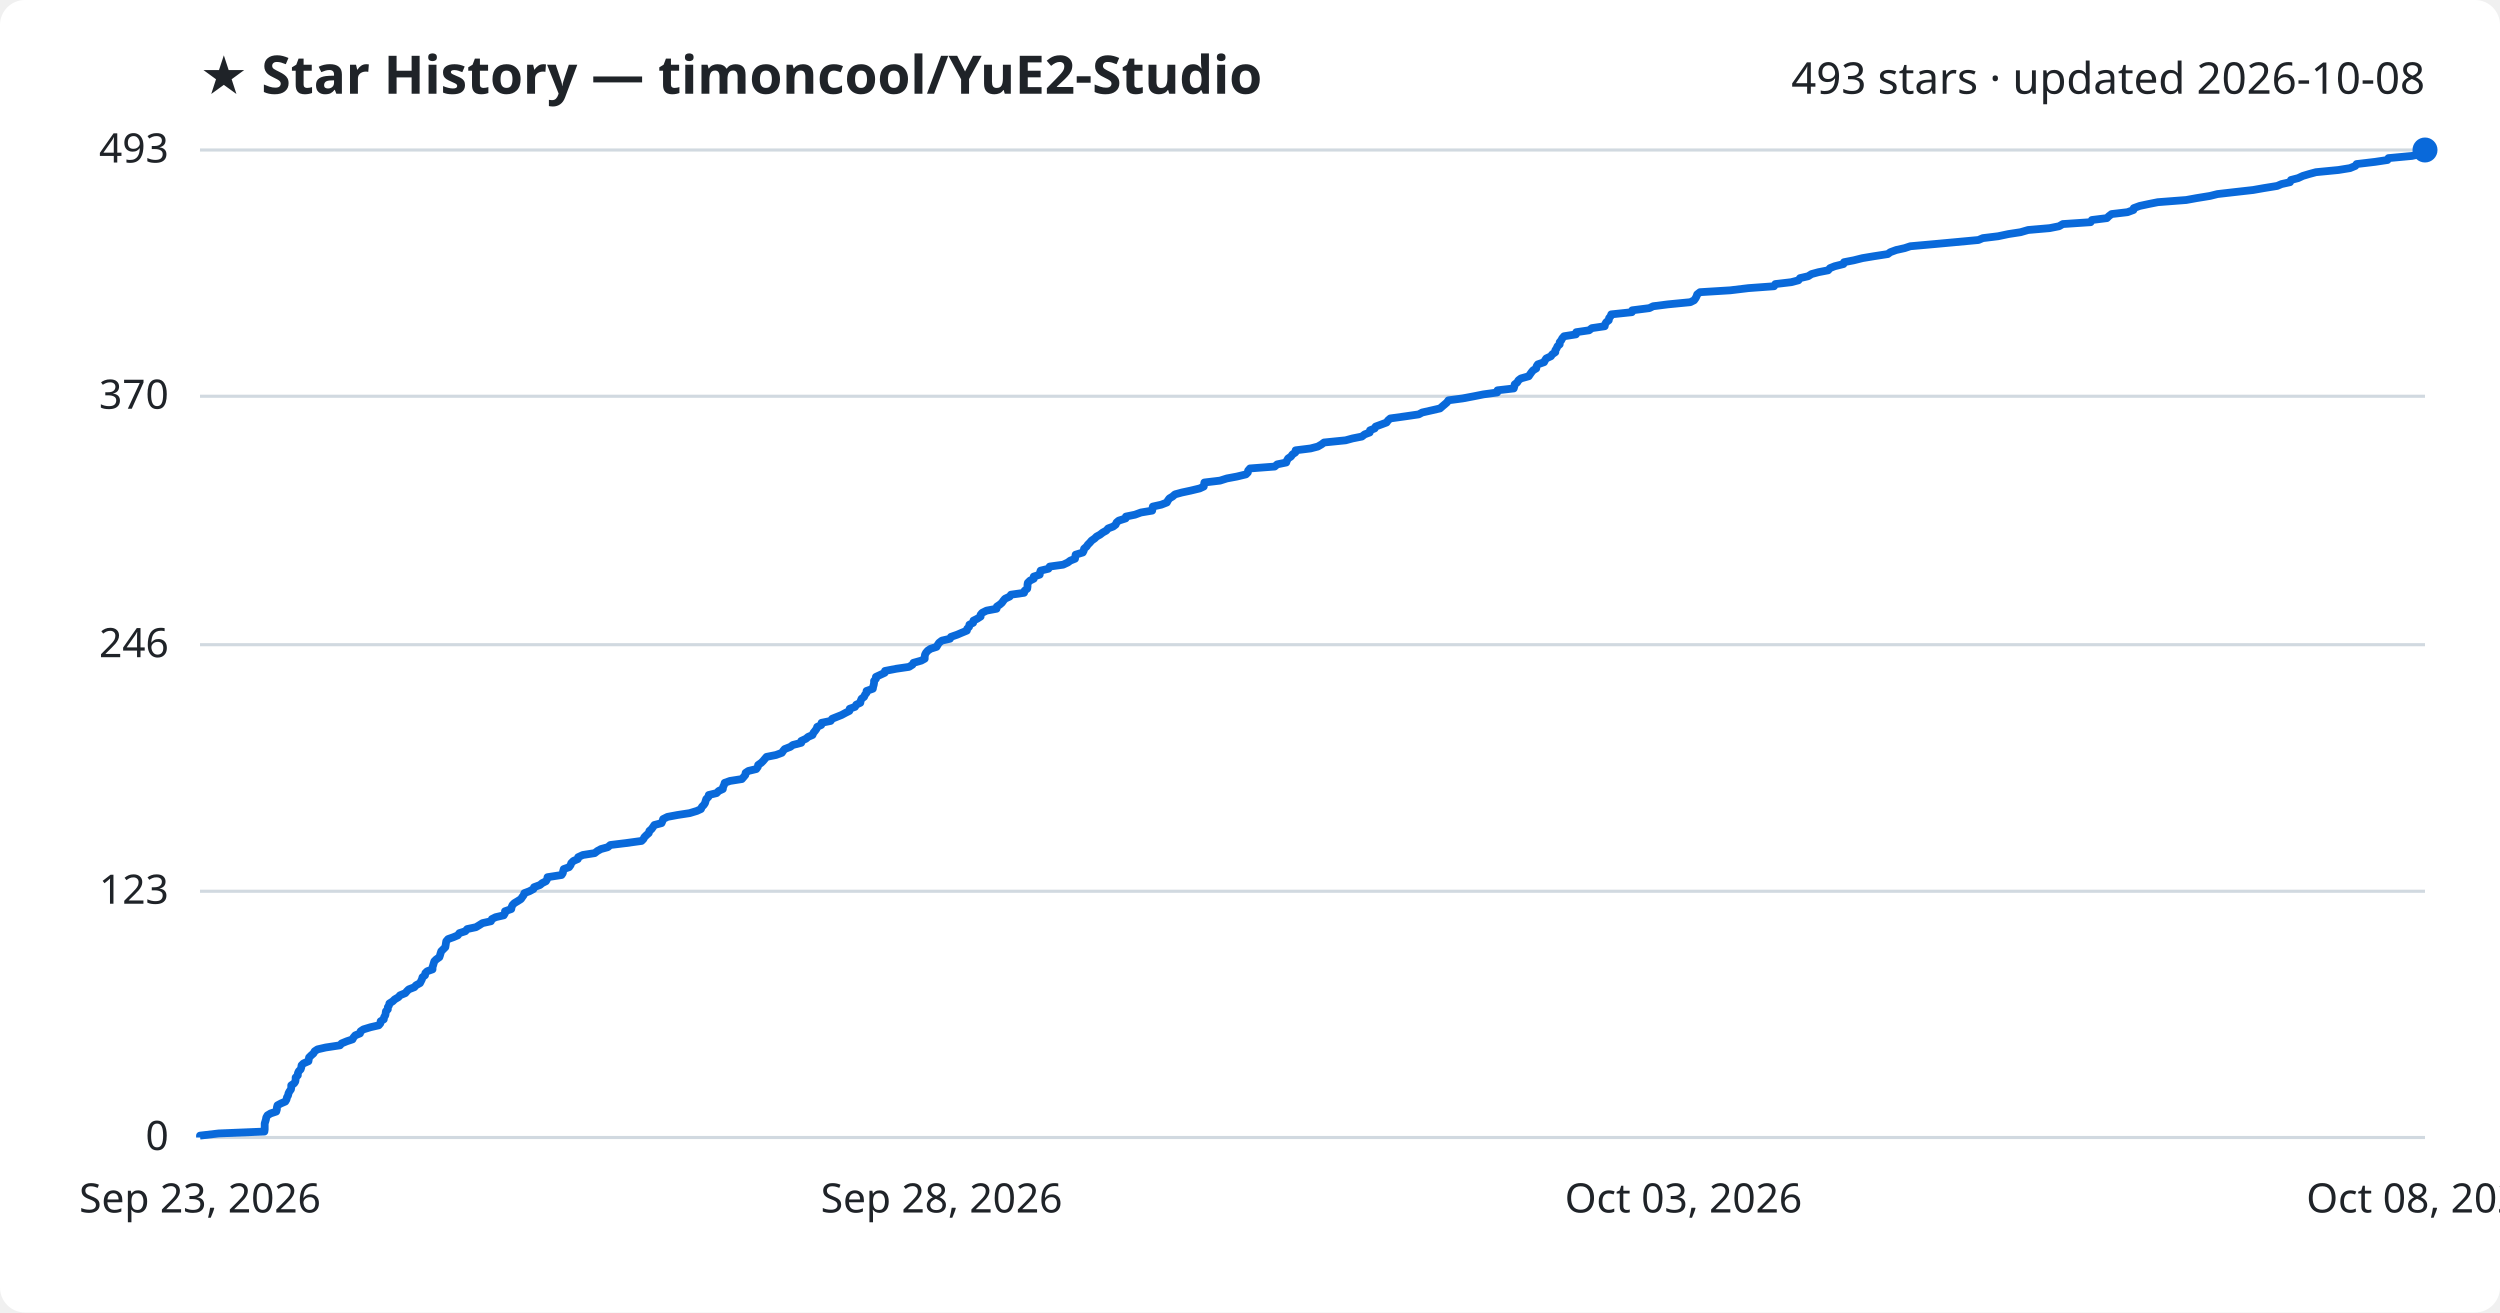
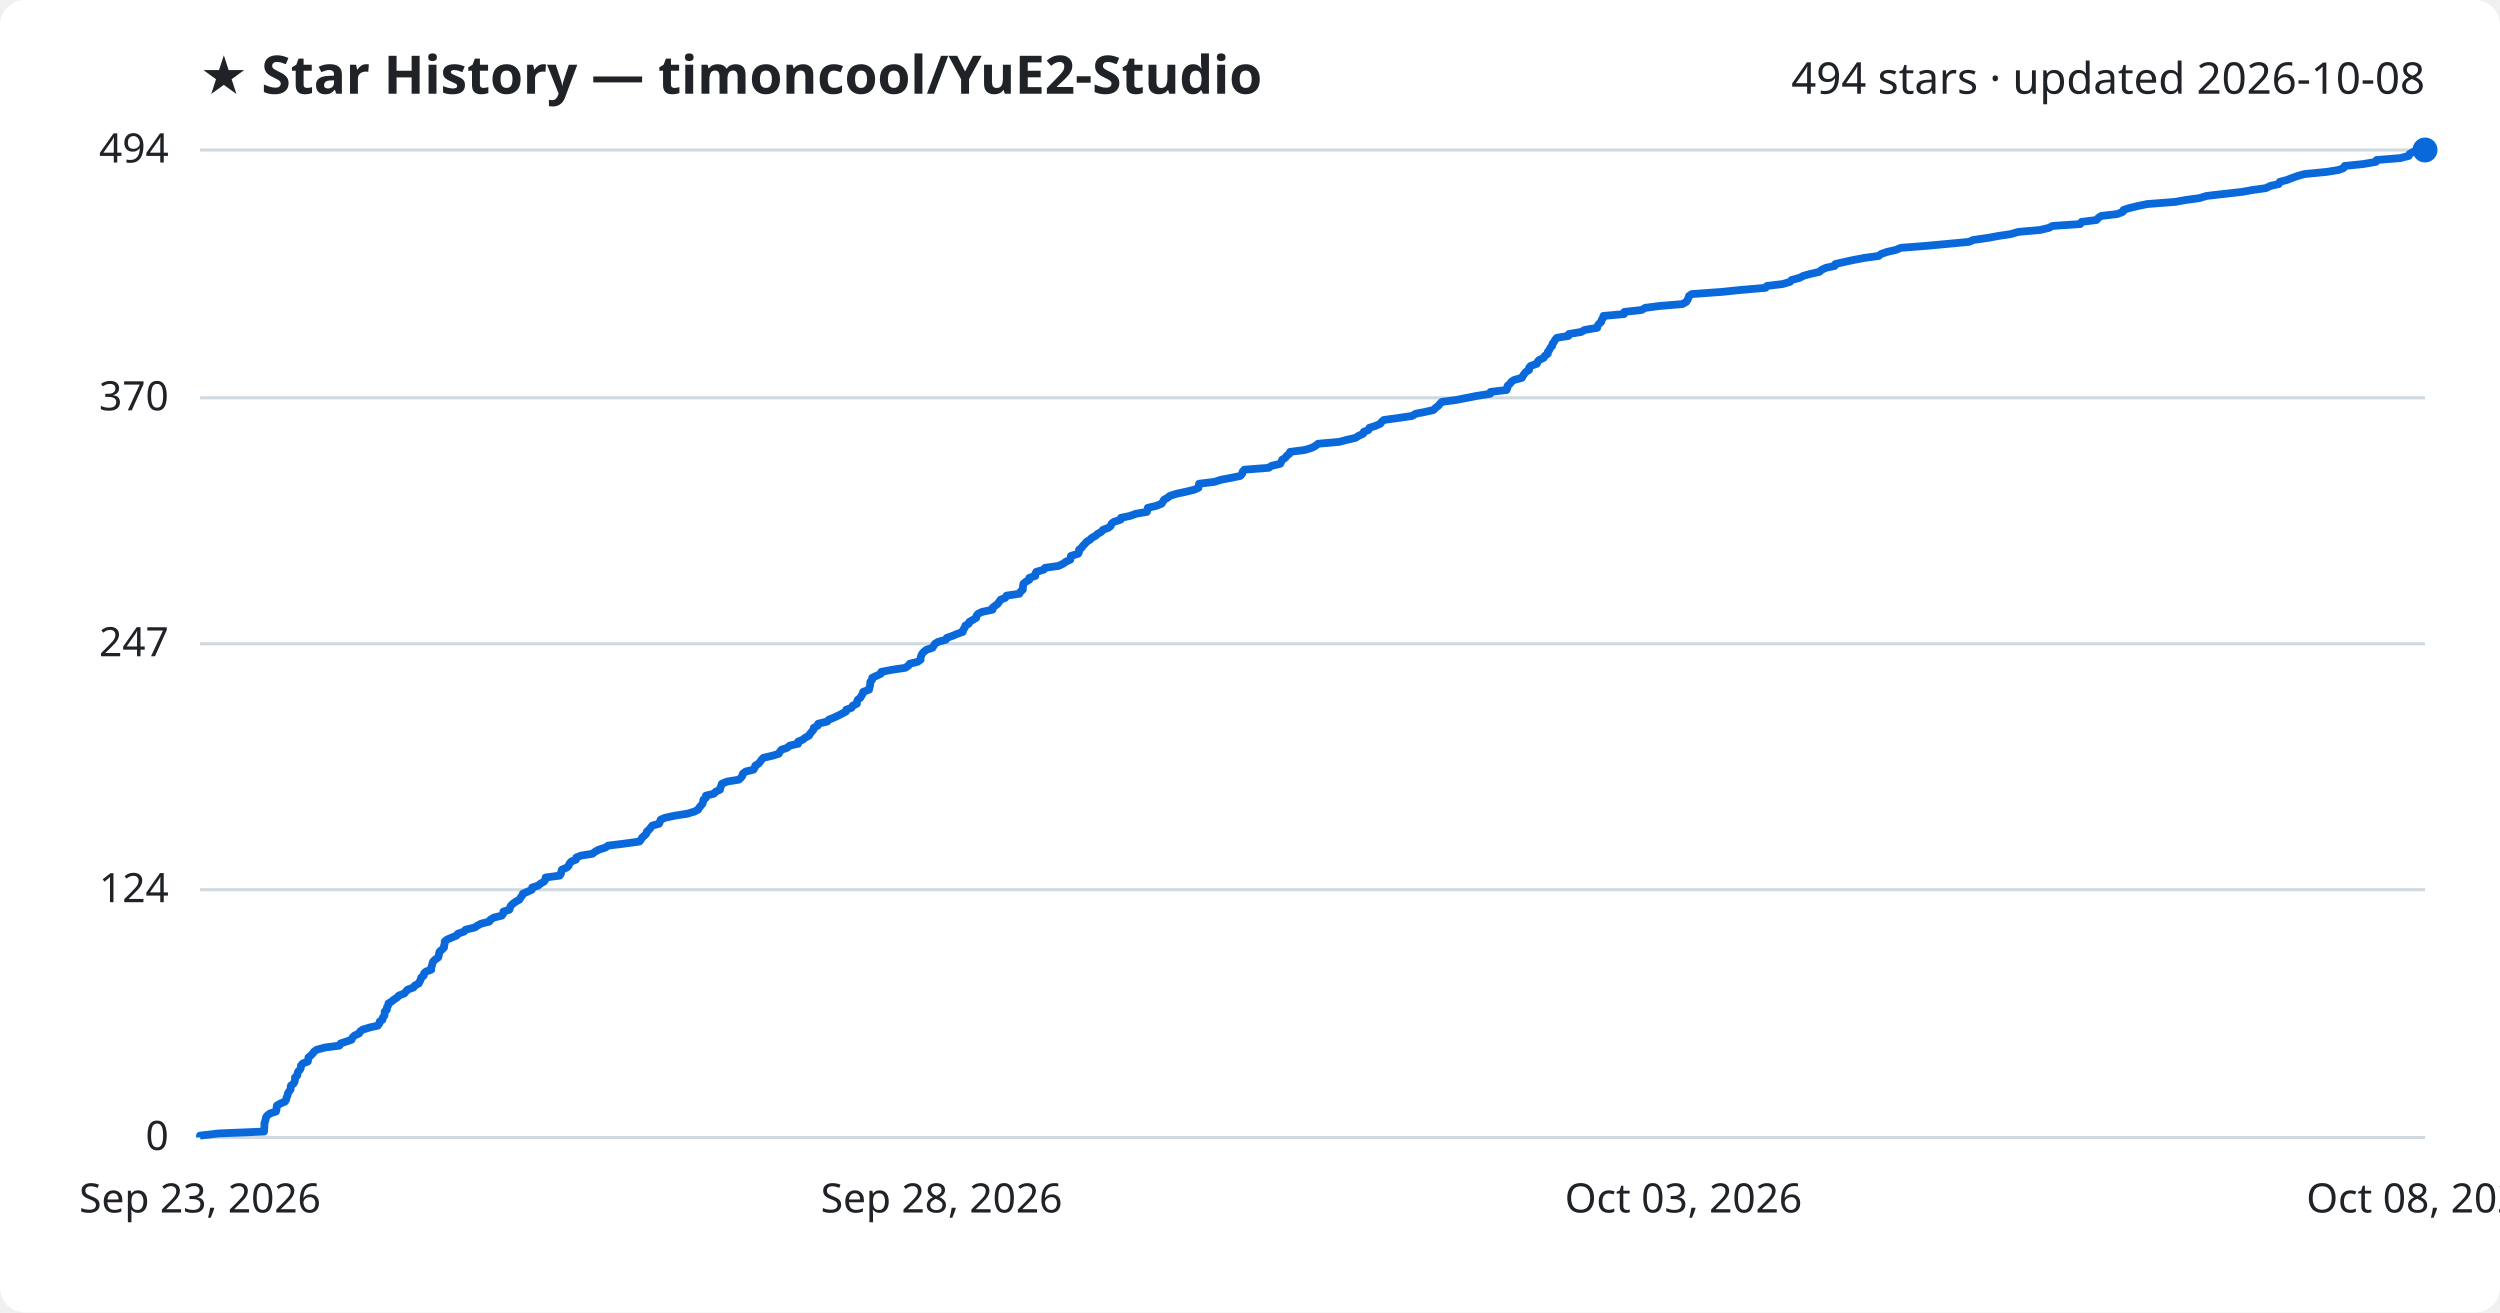
<svg xmlns="http://www.w3.org/2000/svg" viewBox="0 0 800 420" font-family="Segoe UI, sans-serif">
  <rect width="800" height="420" fill="#ffffff" rx="8" />
  <text x="64" y="30" fill="#1f2328" font-size="17" font-weight="700">★ Star History — timoncool/YuE2-Studio</text>
-   <text x="776" y="30" fill="#1f2328" font-size="14" text-anchor="end">493 stars · updated 2026-10-08</text>
+   <text x="776" y="30" fill="#1f2328" font-size="14" text-anchor="end">494 stars · updated 2026-10-08</text>
  <line x1="64" y1="364.0" x2="776" y2="364.0" stroke="#d1d9e0" stroke-width="1" />
  <text x="54" y="368.0" fill="#1f2328" font-size="13" text-anchor="end">0</text>
-   <line x1="64" y1="285.2" x2="776" y2="285.2" stroke="#d1d9e0" stroke-width="1" />
-   <text x="54" y="289.2" fill="#1f2328" font-size="13" text-anchor="end">123</text>
-   <line x1="64" y1="206.3" x2="776" y2="206.3" stroke="#d1d9e0" stroke-width="1" />
-   <text x="54" y="210.3" fill="#1f2328" font-size="13" text-anchor="end">246</text>
-   <line x1="64" y1="126.8" x2="776" y2="126.8" stroke="#d1d9e0" stroke-width="1" />
-   <text x="54" y="130.8" fill="#1f2328" font-size="13" text-anchor="end">370</text>
+   <line x1="64" y1="284.7" x2="776" y2="284.7" stroke="#d1d9e0" stroke-width="1" />
+   <text x="54" y="288.7" fill="#1f2328" font-size="13" text-anchor="end">124</text>
+   <line x1="64" y1="206.0" x2="776" y2="206.0" stroke="#d1d9e0" stroke-width="1" />
+   <text x="54" y="210.0" fill="#1f2328" font-size="13" text-anchor="end">247</text>
+   <line x1="64" y1="127.3" x2="776" y2="127.3" stroke="#d1d9e0" stroke-width="1" />
+   <text x="54" y="131.3" fill="#1f2328" font-size="13" text-anchor="end">370</text>
  <line x1="64" y1="48.0" x2="776" y2="48.0" stroke="#d1d9e0" stroke-width="1" />
-   <text x="54" y="52.0" fill="#1f2328" font-size="13" text-anchor="end">493</text>
-   <path d="M64.0,364.0 L64.0,363.4 L70.0,362.7 L84.6,362.1 L84.7,361.4 L84.7,360.8 L84.7,360.2 L84.7,359.5 L84.9,358.9 L85.1,358.2 L85.2,357.6 L85.6,356.9 L86.6,356.3 L88.4,355.7 L88.6,355.0 L88.6,354.4 L88.8,353.7 L89.9,353.1 L91.3,352.5 L91.7,351.8 L91.8,351.2 L92.2,350.5 L92.3,349.9 L92.6,349.3 L93.1,348.6 L93.2,348.0 L93.2,347.3 L94.1,346.7 L94.5,346.1 L94.6,345.4 L94.6,344.8 L95.3,344.1 L95.3,343.5 L95.6,342.8 L96.2,342.2 L96.4,341.6 L96.5,340.9 L97.1,340.3 L98.7,339.6 L98.8,339.0 L98.9,338.4 L99.6,337.7 L100.3,337.1 L100.7,336.4 L101.6,335.8 L104.2,335.2 L108.8,334.5 L109.3,333.9 L111.0,333.2 L112.8,332.6 L113.1,332.0 L113.7,331.3 L115.2,330.7 L115.4,330.0 L116.3,329.4 L118.6,328.7 L121.2,328.1 L121.7,327.5 L121.8,326.8 L122.8,326.2 L122.9,325.5 L123.3,324.9 L123.4,324.3 L123.5,323.6 L124.1,323.0 L124.1,322.3 L124.5,321.7 L124.6,321.1 L125.7,320.4 L126.3,319.8 L127.5,319.1 L128.0,318.5 L129.7,317.8 L130.2,317.2 L130.8,316.6 L132.6,315.9 L133.1,315.3 L134.4,314.6 L134.7,314.0 L135.0,313.4 L135.2,312.7 L136.0,312.1 L136.1,311.4 L136.7,310.8 L138.4,310.2 L138.4,309.5 L138.6,308.9 L138.8,308.2 L139.0,307.6 L139.6,307.0 L140.6,306.3 L140.8,305.7 L141.0,305.0 L141.2,304.4 L141.9,303.7 L142.5,303.1 L142.6,302.5 L142.7,301.8 L142.8,301.2 L143.4,300.5 L145.1,299.9 L146.5,299.3 L147.0,298.6 L148.9,298.0 L149.5,297.3 L152.3,296.7 L153.3,296.1 L154.4,295.4 L157.1,294.8 L157.4,294.1 L158.6,293.5 L161.2,292.9 L161.6,292.2 L161.6,291.6 L163.6,290.9 L163.7,290.3 L164.0,289.6 L164.6,289.0 L165.6,288.4 L166.7,287.7 L167.1,287.1 L167.6,286.4 L167.8,285.8 L169.4,285.2 L170.7,284.5 L170.9,283.9 L172.8,283.2 L173.5,282.6 L174.7,282.0 L175.1,281.3 L175.2,280.7 L179.7,280.0 L180.1,279.4 L180.2,278.8 L180.4,278.1 L182.1,277.5 L182.6,276.8 L182.8,276.2 L183.5,275.5 L184.9,274.9 L185.0,274.3 L186.5,273.6 L190.3,273.0 L191.2,272.3 L192.3,271.7 L194.5,271.1 L195.3,270.4 L200.2,269.8 L205.3,269.1 L205.9,268.5 L206.2,267.9 L206.9,267.2 L207.6,266.6 L207.8,265.9 L208.5,265.3 L209.0,264.6 L209.4,264.0 L211.7,263.4 L212.0,262.7 L212.2,262.1 L213.6,261.4 L216.8,260.8 L220.7,260.2 L223.0,259.5 L224.3,258.9 L224.6,258.2 L225.2,257.6 L225.6,257.0 L225.8,256.3 L226.0,255.7 L226.7,255.0 L226.8,254.4 L229.3,253.8 L230.0,253.1 L231.3,252.5 L231.4,251.8 L231.7,251.2 L231.9,250.5 L233.6,249.9 L237.4,249.3 L238.0,248.6 L238.5,248.0 L238.6,247.3 L239.5,246.7 L242.0,246.1 L242.5,245.4 L242.6,244.8 L243.6,244.1 L244.2,243.5 L244.7,242.9 L245.3,242.2 L248.3,241.6 L250.2,240.9 L250.6,240.3 L251.1,239.7 L252.9,239.0 L253.7,238.4 L256.4,237.7 L256.4,237.1 L257.9,236.4 L258.6,235.8 L260.0,235.2 L260.3,234.5 L260.8,233.9 L261.3,233.2 L261.5,232.6 L262.8,232.0 L262.9,231.3 L265.8,230.7 L266.3,230.0 L267.8,229.4 L269.3,228.8 L270.6,228.1 L271.8,227.5 L271.9,226.8 L273.6,226.2 L274.0,225.5 L275.3,224.9 L275.4,224.3 L275.7,223.6 L276.5,223.0 L276.8,222.3 L277.3,221.7 L277.3,221.1 L279.3,220.4 L279.4,219.8 L279.6,219.1 L279.7,218.5 L279.7,217.9 L280.3,217.2 L280.3,216.6 L281.8,215.9 L283.1,215.3 L283.2,214.7 L286.8,214.0 L290.9,213.4 L292.0,212.7 L292.3,212.1 L294.8,211.4 L295.9,210.8 L295.9,210.2 L296.0,209.5 L296.3,208.9 L296.9,208.2 L297.8,207.6 L299.7,207.0 L300.1,206.3 L300.5,205.7 L301.4,205.0 L304.0,204.4 L304.3,203.8 L306.3,203.1 L307.7,202.5 L309.4,201.8 L309.5,201.2 L310.1,200.6 L310.2,199.9 L311.4,199.3 L311.5,198.6 L312.7,198.0 L313.8,197.3 L313.8,196.7 L314.3,196.1 L315.7,195.4 L318.9,194.8 L319.0,194.1 L319.9,193.5 L320.6,192.9 L321.1,192.2 L321.6,191.6 L323.1,190.9 L323.5,190.3 L327.7,189.7 L327.9,189.0 L328.7,188.4 L328.8,187.7 L328.8,187.1 L328.9,186.5 L329.6,185.8 L330.8,185.2 L330.8,184.5 L332.7,183.9 L332.8,183.2 L333.0,182.6 L335.5,182.0 L335.9,181.3 L340.2,180.7 L341.7,180.0 L342.5,179.4 L344.0,178.8 L344.1,178.1 L344.2,177.5 L346.5,176.8 L346.8,176.2 L346.9,175.6 L347.7,174.9 L348.1,174.3 L348.8,173.6 L349.3,173.0 L350.3,172.3 L350.9,171.7 L352.0,171.1 L352.9,170.4 L354.0,169.8 L354.6,169.1 L356.2,168.5 L357.0,167.9 L357.3,167.2 L358.0,166.6 L360.2,165.9 L360.3,165.3 L363.2,164.7 L365.1,164.0 L368.7,163.4 L368.8,162.7 L368.9,162.1 L371.6,161.5 L373.4,160.8 L373.7,160.2 L374.2,159.5 L375.2,158.9 L376.0,158.2 L378.2,157.6 L381.0,157.0 L383.9,156.3 L385.2,155.7 L385.3,155.0 L385.4,154.4 L390.4,153.8 L392.6,153.1 L395.8,152.5 L398.7,151.8 L399.3,151.2 L399.4,150.6 L400.0,149.9 L407.9,149.3 L408.7,148.6 L411.6,148.0 L411.8,147.4 L412.2,146.7 L413.1,146.1 L413.6,145.4 L414.5,144.8 L414.6,144.1 L419.4,143.5 L421.7,142.9 L422.9,142.2 L423.7,141.6 L430.6,140.9 L432.8,140.3 L435.8,139.7 L436.7,139.0 L438.3,138.4 L438.4,137.7 L439.9,137.1 L440.2,136.5 L442.1,135.8 L443.7,135.2 L444.2,134.5 L444.9,133.9 L449.9,133.2 L454.0,132.6 L455.1,132.0 L458.2,131.3 L460.8,130.7 L461.6,130.0 L462.3,129.4 L463.0,128.8 L463.5,128.1 L468.0,127.5 L471.7,126.8 L474.7,126.2 L479.1,125.6 L479.2,124.9 L484.4,124.3 L484.6,123.6 L484.7,123.0 L485.5,122.4 L485.9,121.7 L486.7,121.1 L489.2,120.4 L489.6,119.8 L490.1,119.1 L490.6,118.5 L491.6,117.9 L491.7,117.2 L492.1,116.6 L494.1,115.9 L494.4,115.3 L494.8,114.7 L496.3,114.0 L496.7,113.4 L497.7,112.7 L497.7,112.1 L498.1,111.5 L498.4,110.8 L499.1,110.2 L499.1,109.5 L499.6,108.9 L499.9,108.3 L500.5,107.6 L504.3,107.0 L504.4,106.3 L508.5,105.7 L509.4,105.0 L513.5,104.4 L513.6,103.8 L514.0,103.1 L514.8,102.5 L514.9,101.8 L515.4,101.2 L515.6,100.6 L522.2,99.9 L522.3,99.3 L527.8,98.6 L529.0,98.0 L533.7,97.4 L540.9,96.7 L542.1,96.1 L542.6,95.4 L542.9,94.8 L543.1,94.2 L544.0,93.5 L553.7,92.9 L559.5,92.2 L567.7,91.6 L568.1,90.9 L573.2,90.3 L575.5,89.7 L576.0,89.0 L578.6,88.4 L579.7,87.7 L581.9,87.1 L585.0,86.5 L585.6,85.8 L587.1,85.2 L589.9,84.5 L590.1,83.9 L593.2,83.3 L596.0,82.6 L599.6,82.0 L604.1,81.3 L604.9,80.7 L606.8,80.0 L609.5,79.4 L611.3,78.8 L619.1,78.1 L625.6,77.5 L633.1,76.8 L634.5,76.2 L639.4,75.6 L642.7,74.9 L646.6,74.3 L649.0,73.6 L655.9,73.0 L658.9,72.4 L660.1,71.7 L669.0,71.1 L669.4,70.4 L674.2,69.8 L674.8,69.2 L675.7,68.5 L680.8,67.9 L682.7,67.2 L682.8,66.6 L684.7,65.9 L687.5,65.3 L690.5,64.7 L699.6,64.0 L702.9,63.4 L707.2,62.7 L709.6,62.1 L714.8,61.5 L721.0,60.8 L724.4,60.2 L728.7,59.5 L730.1,58.9 L732.8,58.3 L733.1,57.6 L735.4,57.0 L736.9,56.3 L738.9,55.7 L741.1,55.1 L748.3,54.4 L752.0,53.8 L753.7,53.1 L754.1,52.5 L760.0,51.8 L764.0,51.2 L764.3,50.6 L771.8,49.9 L774.6,49.3 L774.8,48.6 L776.0,48.0 L776.0,48.0" fill="none" stroke="#0969da" stroke-width="2.5" stroke-linejoin="round" />
+   <text x="54" y="52.0" fill="#1f2328" font-size="13" text-anchor="end">494</text>
+   <path d="M64.0,364.0 L64.0,363.4 L69.9,362.7 L84.5,362.1 L84.5,361.4 L84.6,360.8 L84.6,360.2 L84.6,359.5 L84.8,358.9 L85.0,358.2 L85.1,357.6 L85.5,357.0 L86.4,356.3 L88.3,355.7 L88.5,355.0 L88.5,354.4 L88.6,353.8 L89.8,353.1 L91.2,352.5 L91.6,351.8 L91.7,351.2 L92.0,350.6 L92.1,349.9 L92.5,349.3 L93.0,348.6 L93.0,348.0 L93.1,347.4 L94.0,346.7 L94.3,346.1 L94.4,345.4 L94.4,344.8 L95.1,344.2 L95.2,343.5 L95.4,342.9 L96.0,342.3 L96.3,341.6 L96.3,341.0 L96.9,340.3 L98.5,339.7 L98.6,339.1 L98.7,338.4 L99.4,337.8 L100.1,337.1 L100.5,336.5 L101.4,335.9 L104.0,335.2 L108.6,334.6 L109.0,333.9 L110.8,333.3 L112.5,332.7 L112.8,332.0 L113.4,331.4 L114.9,330.7 L115.2,330.1 L116.0,329.5 L118.3,328.8 L120.9,328.2 L121.4,327.5 L121.5,326.9 L122.4,326.3 L122.5,325.6 L123.0,325.0 L123.1,324.3 L123.1,323.7 L123.8,323.1 L123.8,322.4 L124.2,321.8 L124.3,321.1 L125.3,320.5 L126.0,319.9 L127.1,319.2 L127.6,318.6 L129.4,317.9 L129.9,317.3 L130.4,316.7 L132.3,316.0 L132.7,315.4 L134.0,314.7 L134.3,314.1 L134.6,313.5 L134.8,312.8 L135.6,312.2 L135.7,311.5 L136.3,310.9 L138.0,310.3 L138.0,309.6 L138.2,309.0 L138.4,308.3 L138.6,307.7 L139.2,307.1 L140.2,306.4 L140.4,305.8 L140.5,305.1 L140.7,304.5 L141.4,303.9 L142.1,303.2 L142.1,302.6 L142.3,302.0 L142.3,301.3 L143.0,300.7 L144.6,300.0 L146.1,299.4 L146.5,298.8 L148.5,298.1 L149.0,297.5 L151.9,296.8 L152.8,296.2 L153.9,295.6 L156.6,294.9 L156.9,294.3 L158.1,293.6 L160.6,293.0 L161.0,292.4 L161.1,291.7 L163.0,291.1 L163.2,290.4 L163.5,289.8 L164.1,289.2 L165.1,288.5 L166.2,287.9 L166.6,287.2 L167.1,286.6 L167.3,286.0 L168.9,285.3 L170.2,284.7 L170.3,284.0 L172.2,283.4 L172.9,282.8 L174.1,282.1 L174.5,281.5 L174.6,280.8 L179.1,280.2 L179.5,279.6 L179.6,278.9 L179.8,278.3 L181.4,277.6 L182.0,277.0 L182.2,276.4 L182.8,275.7 L184.3,275.1 L184.4,274.4 L185.9,273.8 L189.6,273.2 L190.5,272.5 L191.6,271.9 L193.8,271.2 L194.6,270.6 L199.5,270.0 L204.6,269.3 L205.1,268.7 L205.5,268.0 L206.2,267.4 L206.8,266.8 L207.0,266.1 L207.7,265.5 L208.2,264.9 L208.7,264.2 L210.9,263.6 L211.2,262.9 L211.4,262.3 L212.8,261.7 L216.0,261.0 L219.9,260.4 L222.2,259.7 L223.4,259.1 L223.7,258.5 L224.3,257.8 L224.8,257.2 L225.0,256.5 L225.1,255.9 L225.9,255.3 L225.9,254.6 L228.4,254.0 L229.1,253.3 L230.4,252.7 L230.5,252.1 L230.8,251.4 L231.0,250.8 L232.7,250.1 L236.4,249.5 L237.1,248.9 L237.6,248.2 L237.7,247.6 L238.6,246.9 L241.1,246.3 L241.5,245.7 L241.7,245.0 L242.7,244.4 L243.3,243.7 L243.7,243.1 L244.3,242.5 L247.3,241.8 L249.2,241.2 L249.6,240.5 L250.1,239.9 L251.9,239.3 L252.7,238.6 L255.4,238.0 L255.4,237.3 L256.9,236.7 L257.6,236.1 L258.9,235.4 L259.2,234.8 L259.8,234.1 L260.3,233.5 L260.4,232.9 L261.7,232.2 L261.8,231.6 L264.7,230.9 L265.2,230.3 L266.7,229.7 L268.2,229.0 L269.4,228.4 L270.7,227.7 L270.8,227.1 L272.5,226.5 L272.9,225.8 L274.2,225.2 L274.2,224.6 L274.5,223.9 L275.3,223.3 L275.7,222.6 L276.1,222.0 L276.2,221.4 L278.1,220.7 L278.2,220.1 L278.4,219.4 L278.5,218.8 L278.5,218.2 L279.1,217.5 L279.1,216.9 L280.6,216.2 L281.9,215.6 L282.0,215.0 L285.6,214.3 L289.7,213.7 L290.7,213.0 L291.1,212.4 L293.6,211.8 L294.6,211.1 L294.6,210.5 L294.8,209.8 L295.1,209.2 L295.6,208.6 L296.5,207.9 L298.4,207.3 L298.8,206.6 L299.2,206.0 L300.2,205.4 L302.7,204.7 L303.0,204.1 L305.0,203.4 L306.4,202.8 L308.1,202.2 L308.2,201.5 L308.7,200.9 L308.9,200.2 L310.0,199.6 L310.2,199.0 L311.4,198.3 L312.4,197.7 L312.5,197.0 L313.0,196.4 L314.3,195.8 L317.6,195.1 L317.6,194.5 L318.5,193.8 L319.3,193.2 L319.7,192.6 L320.2,191.9 L321.7,191.3 L322.1,190.6 L326.2,190.0 L326.5,189.4 L327.3,188.7 L327.3,188.1 L327.4,187.4 L327.5,186.8 L328.2,186.2 L329.4,185.5 L329.4,184.9 L331.3,184.3 L331.3,183.6 L331.6,183.0 L334.0,182.3 L334.4,181.7 L338.7,181.1 L340.2,180.4 L341.0,179.8 L342.5,179.1 L342.6,178.5 L342.7,177.9 L345.0,177.2 L345.3,176.6 L345.3,175.9 L346.1,175.3 L346.5,174.7 L347.2,174.0 L347.7,173.4 L348.8,172.7 L349.4,172.1 L350.5,171.5 L351.3,170.8 L352.4,170.2 L353.0,169.5 L354.7,168.9 L355.4,168.3 L355.7,167.6 L356.4,167.0 L358.6,166.3 L358.7,165.7 L361.6,165.1 L363.5,164.4 L367.0,163.8 L367.2,163.1 L367.3,162.5 L369.9,161.9 L371.7,161.2 L372.1,160.6 L372.5,159.9 L373.6,159.3 L374.3,158.7 L376.5,158.0 L379.3,157.4 L382.2,156.7 L383.5,156.1 L383.6,155.5 L383.7,154.8 L388.6,154.2 L390.8,153.5 L394.0,152.9 L396.9,152.3 L397.5,151.6 L397.6,151.0 L398.2,150.3 L406.0,149.7 L406.8,149.1 L409.7,148.4 L410.0,147.8 L410.3,147.1 L411.3,146.5 L411.7,145.9 L412.6,145.2 L412.8,144.6 L417.5,144.0 L419.8,143.3 L420.9,142.7 L421.8,142.0 L428.6,141.4 L430.8,140.8 L433.8,140.1 L434.7,139.5 L436.2,138.8 L436.4,138.2 L437.9,137.6 L438.2,136.9 L440.1,136.3 L441.7,135.6 L442.1,135.0 L442.8,134.4 L447.8,133.7 L451.9,133.1 L453.0,132.4 L456.1,131.8 L458.7,131.2 L459.4,130.5 L460.2,129.9 L460.8,129.2 L461.4,128.6 L465.9,128.0 L469.5,127.3 L472.5,126.7 L476.9,126.0 L477.0,125.4 L482.1,124.8 L482.4,124.1 L482.4,123.5 L483.2,122.8 L483.6,122.2 L484.5,121.6 L487.0,120.9 L487.3,120.3 L487.8,119.6 L488.3,119.0 L489.3,118.4 L489.3,117.7 L489.8,117.1 L491.8,116.4 L492.0,115.8 L492.5,115.2 L494.0,114.5 L494.3,113.9 L495.3,113.2 L495.3,112.6 L495.8,112.0 L496.1,111.3 L496.7,110.7 L496.8,110.0 L497.3,109.4 L497.6,108.8 L498.2,108.1 L501.9,107.5 L502.0,106.9 L506.1,106.2 L507.0,105.6 L511.1,104.9 L511.2,104.3 L511.6,103.7 L512.4,103.0 L512.5,102.4 L513.0,101.7 L513.1,101.1 L519.7,100.5 L519.8,99.8 L525.3,99.2 L526.5,98.5 L531.2,97.9 L538.4,97.3 L539.6,96.6 L540.0,96.0 L540.3,95.3 L540.5,94.7 L541.4,94.1 L551.1,93.4 L556.9,92.8 L565.0,92.1 L565.4,91.5 L570.4,90.9 L572.8,90.2 L573.3,89.6 L575.9,88.9 L577.0,88.3 L579.1,87.7 L582.2,87.0 L582.8,86.4 L584.3,85.7 L587.1,85.1 L587.3,84.5 L590.3,83.8 L593.1,83.2 L596.8,82.5 L601.2,81.9 L601.9,81.3 L603.9,80.6 L606.6,80.0 L608.3,79.3 L616.1,78.7 L622.6,78.1 L630.1,77.4 L631.4,76.8 L636.3,76.1 L639.5,75.5 L643.5,74.9 L645.9,74.2 L652.8,73.6 L655.7,72.9 L656.8,72.3 L665.7,71.7 L666.1,71.0 L670.9,70.4 L671.5,69.7 L672.4,69.1 L677.5,68.5 L679.3,67.8 L679.5,67.2 L681.3,66.6 L684.2,65.9 L687.1,65.3 L696.1,64.6 L699.4,64.0 L703.8,63.4 L706.1,62.7 L711.3,62.1 L717.5,61.4 L720.8,60.8 L725.1,60.2 L726.5,59.5 L729.2,58.9 L729.5,58.2 L731.8,57.6 L733.3,57.0 L735.3,56.3 L737.4,55.7 L744.6,55.0 L748.3,54.4 L749.9,53.8 L750.3,53.1 L756.2,52.5 L760.3,51.8 L760.5,51.2 L768.0,50.6 L770.8,49.9 L771.0,49.3 L772.2,48.6 L776.0,48.0 L776.0,48.0" fill="none" stroke="#0969da" stroke-width="2.5" stroke-linejoin="round" />
  <circle cx="776.0" cy="48.0" r="4" fill="#0969da" />
  <text x="64.0" y="388" fill="#1f2328" font-size="13" text-anchor="middle">Sep 23, 2026</text>
  <text x="301.3" y="388" fill="#1f2328" font-size="13" text-anchor="middle">Sep 28, 2026</text>
  <text x="538.7" y="388" fill="#1f2328" font-size="13" text-anchor="middle">Oct 03, 2026</text>
  <text x="776.0" y="388" fill="#1f2328" font-size="13" text-anchor="middle">Oct 08, 2026</text>
</svg>
